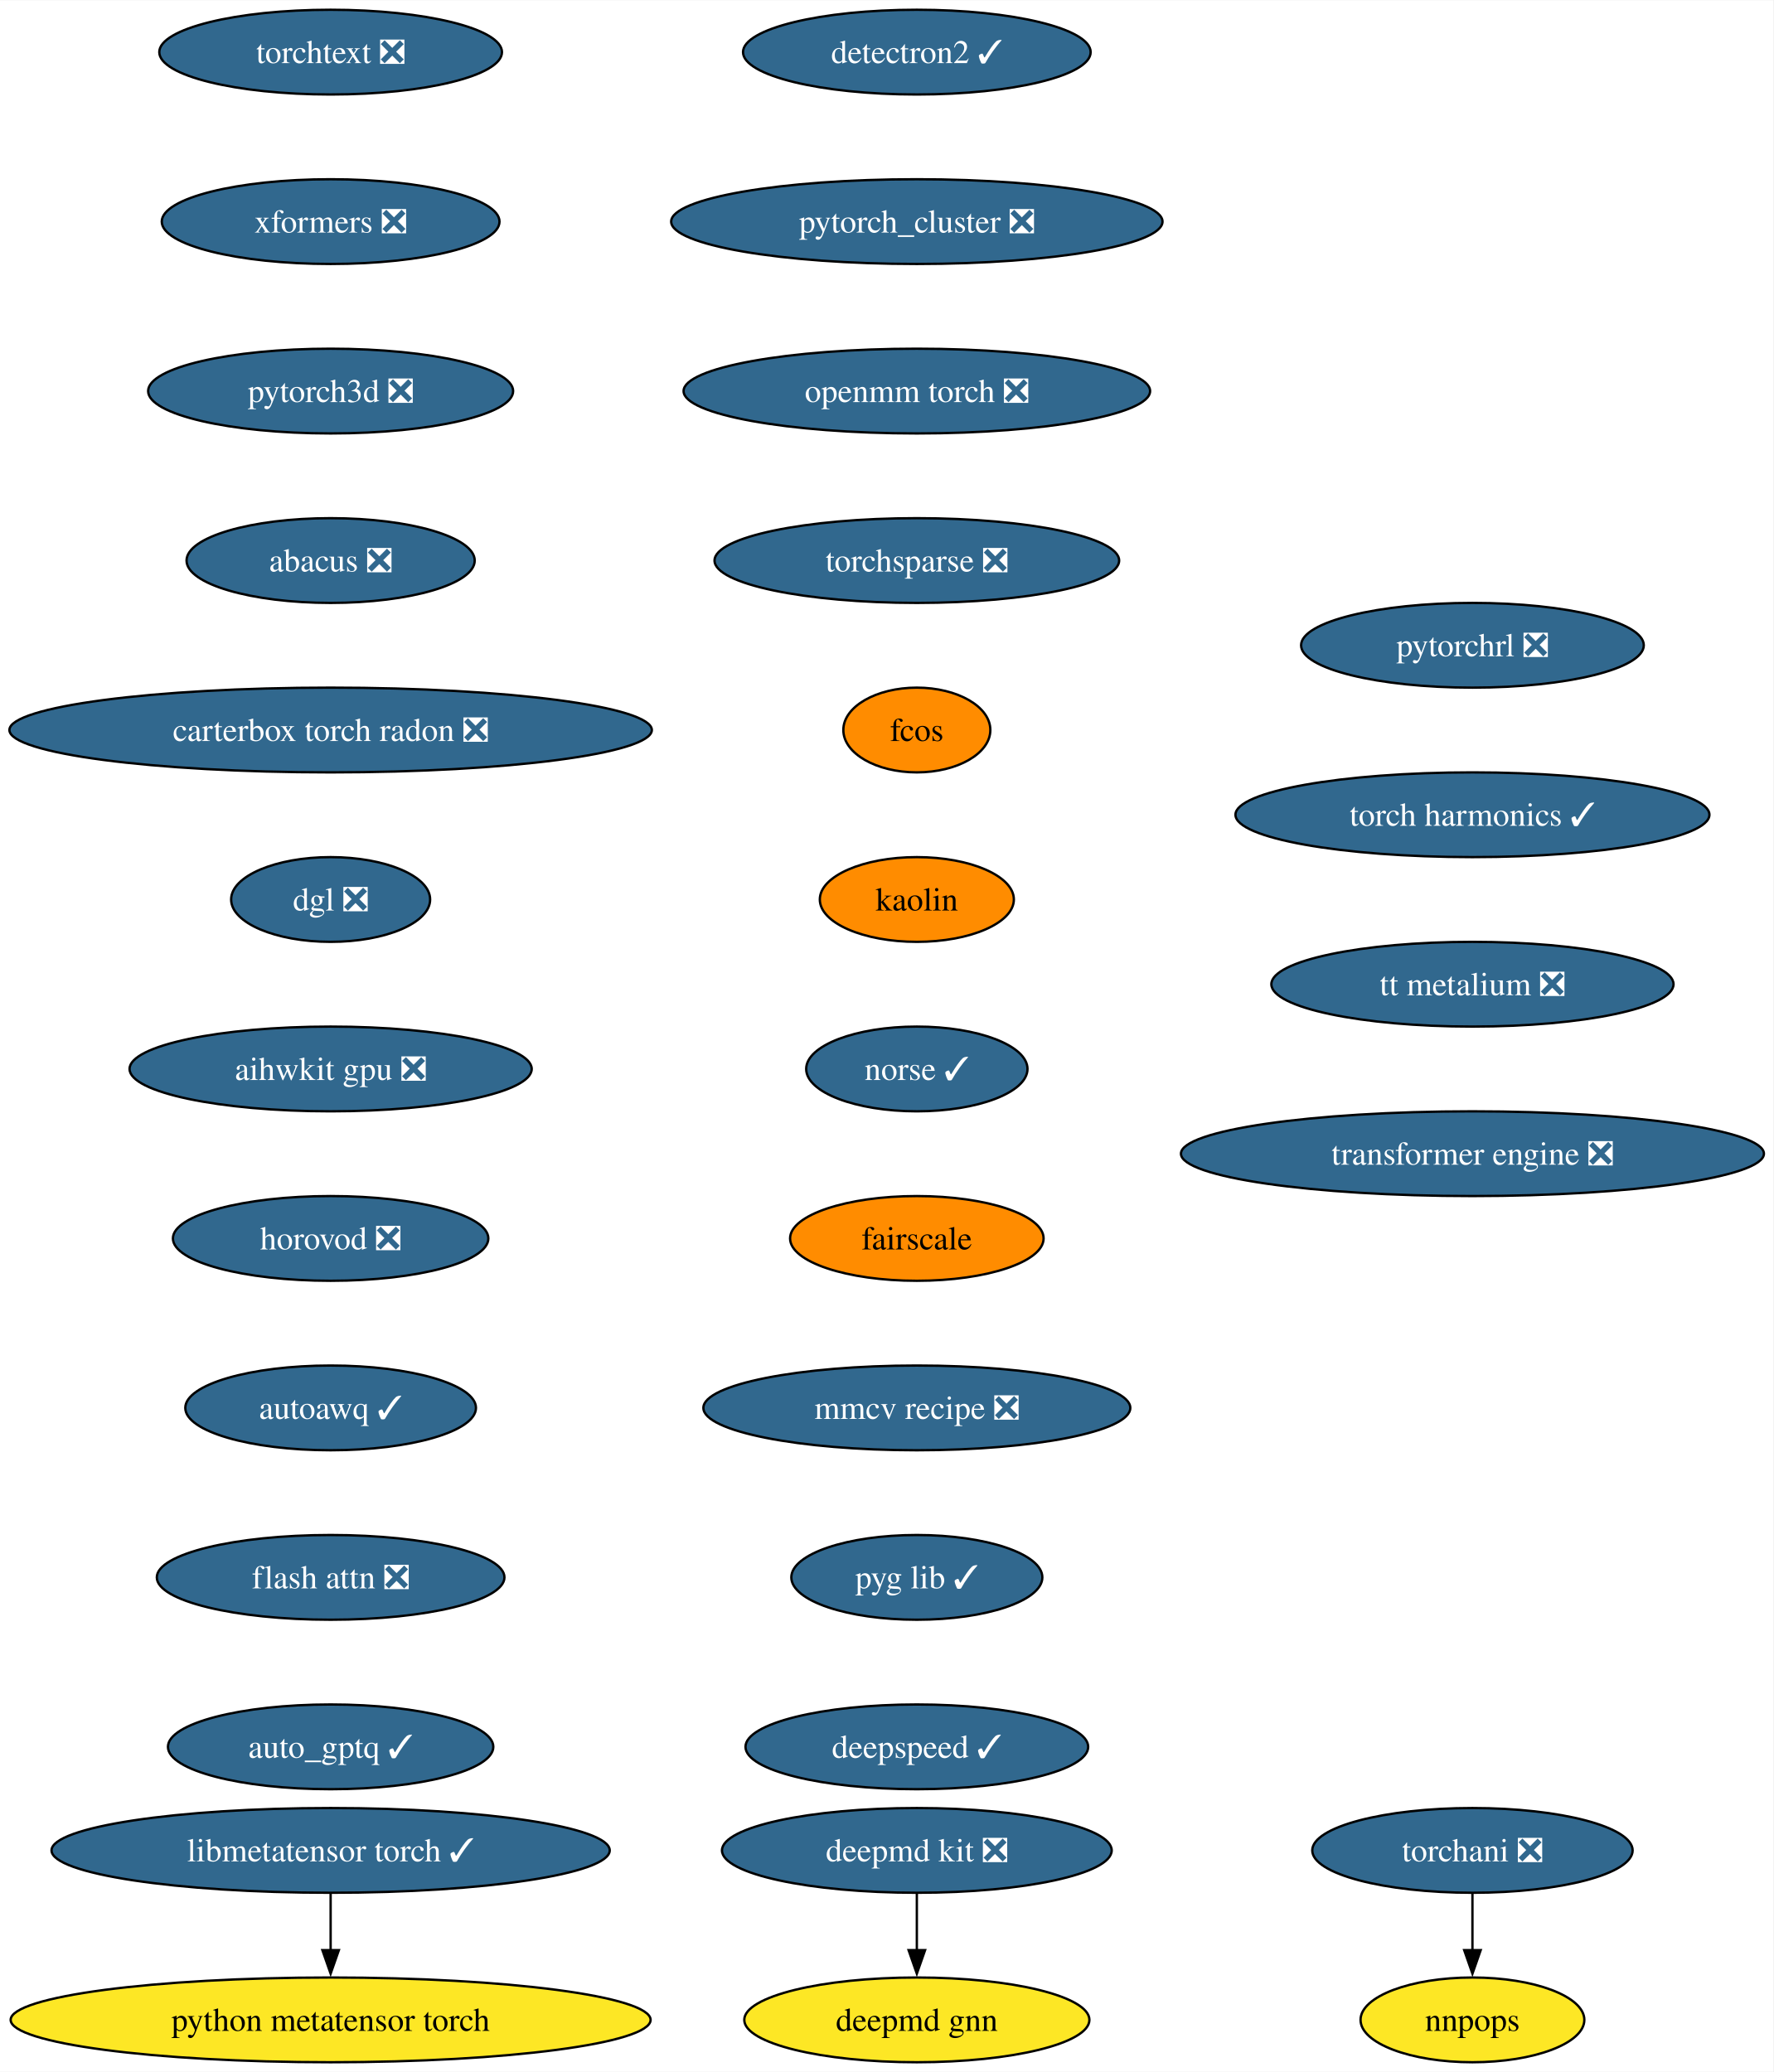
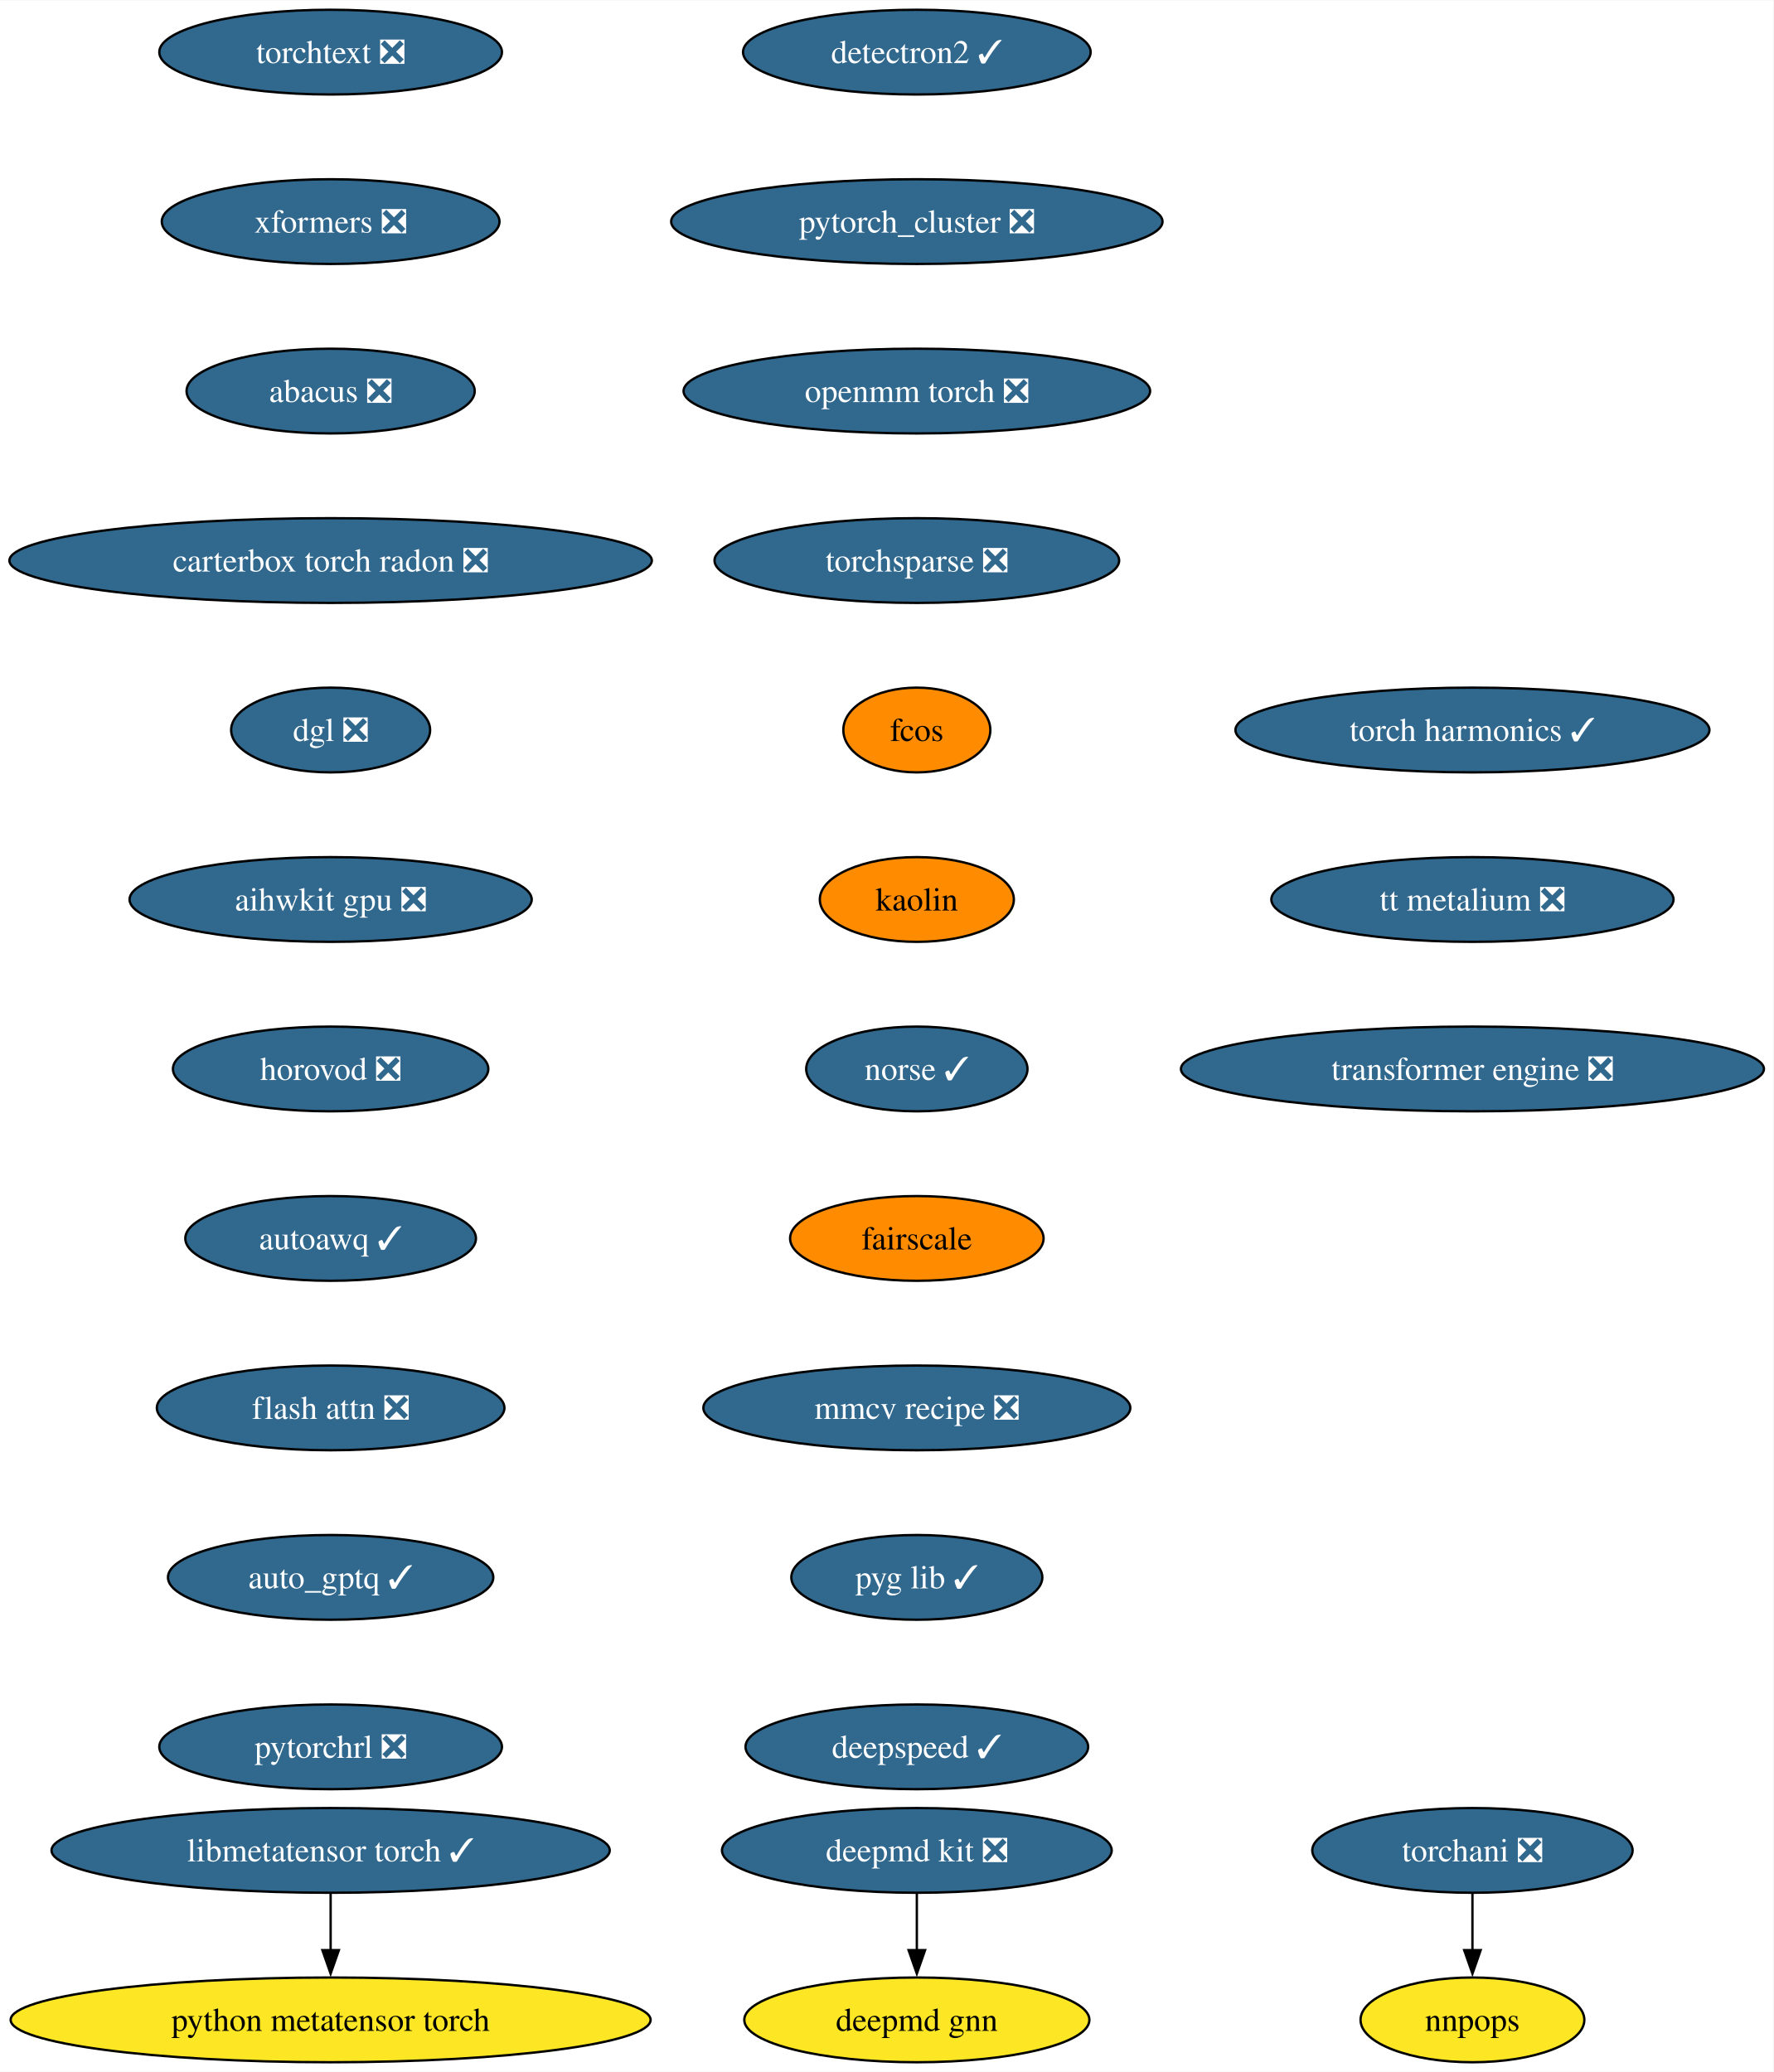
<svg xmlns="http://www.w3.org/2000/svg" xmlns:xlink="http://www.w3.org/1999/xlink" width="753pt" height="880pt" viewBox="0.00 0.00 753.25 880.00">
  <g id="graph0" class="graph" transform="scale(1 1) rotate(0) translate(4 876)">
    <polygon fill="white" stroke="none" points="-4,4 -4,-876 749.25,-876 749.25,4 -4,4" />
    <g id="node1" class="node">
      <g id="a_node1">
        <a xlink:href="https://github.com/conda-forge/deepmd-kit-feedstock/pull/100" xlink:title="deepmd kit ❎">
          <ellipse fill="#31688e" stroke="black" cx="385.44" cy="-90" rx="82.77" ry="18" />
          <text text-anchor="middle" x="385.44" y="-85.33" font-family="Times,serif" font-size="14.00" fill="white">deepmd kit ❎</text>
        </a>
      </g>
    </g>
    <g id="node2" class="node">
      <g id="a_node2">
        <a xlink:href="https://github.com/conda-forge/deepmd-gnn-feedstock" xlink:title="deepmd gnn">
          <ellipse fill="#fde725" stroke="black" cx="385.44" cy="-18" rx="73.3" ry="18" />
          <text text-anchor="middle" x="385.44" y="-13.32" font-family="Times,serif" font-size="14.00">deepmd gnn</text>
        </a>
      </g>
    </g>
    <g id="edge1" class="edge">
      <path fill="none" stroke="black" d="M385.44,-71.7C385.44,-64.41 385.44,-55.73 385.44,-47.54" />
      <polygon fill="black" stroke="black" points="388.94,-47.62 385.44,-37.62 381.94,-47.62 388.94,-47.62" />
    </g>
    <g id="node3" class="node">
      <g id="a_node3">
        <a xlink:href="https://github.com/conda-forge/detectron2-feedstock/pull/51" xlink:title="detectron2 ✓">
          <ellipse fill="#31688e" stroke="black" cx="385.44" cy="-854" rx="73.83" ry="18" />
          <text text-anchor="middle" x="385.44" y="-849.33" font-family="Times,serif" font-size="14.00" fill="white">detectron2 ✓</text>
        </a>
      </g>
    </g>
    <g id="node4" class="node">
      <g id="a_node4">
        <a xlink:href="https://github.com/conda-forge/pytorch_cluster-feedstock/pull/61" xlink:title="pytorch_cluster ❎">
          <ellipse fill="#31688e" stroke="black" cx="385.44" cy="-782" rx="104.35" ry="18" />
          <text text-anchor="middle" x="385.44" y="-777.33" font-family="Times,serif" font-size="14.00" fill="white">pytorch_cluster ❎</text>
        </a>
      </g>
    </g>
    <g id="node5" class="node">
      <g id="a_node5">
        <a xlink:href="https://github.com/conda-forge/openmm-torch-feedstock/pull/62" xlink:title="openmm torch ❎">
          <ellipse fill="#31688e" stroke="black" cx="385.44" cy="-710" rx="99.08" ry="18" />
          <text text-anchor="middle" x="385.44" y="-705.33" font-family="Times,serif" font-size="14.00" fill="white">openmm torch ❎</text>
        </a>
      </g>
    </g>
    <g id="node8" class="node">
      <g id="a_node8">
        <a xlink:href="https://github.com/conda-forge/torchsparse-feedstock/pull/40" xlink:title="torchsparse ❎">
          <ellipse fill="#31688e" stroke="black" cx="385.44" cy="-638" rx="85.93" ry="18" />
          <text text-anchor="middle" x="385.44" y="-633.33" font-family="Times,serif" font-size="14.00" fill="white">torchsparse ❎</text>
        </a>
      </g>
    </g>
    <g id="node6" class="node">
      <g id="a_node6">
        <a xlink:href="https://github.com/conda-forge/torchani-feedstock/pull/47" xlink:title="torchani ❎">
          <ellipse fill="#31688e" stroke="black" cx="621.44" cy="-90" rx="68.04" ry="18" />
          <text text-anchor="middle" x="621.44" y="-85.33" font-family="Times,serif" font-size="14.00" fill="white">torchani ❎</text>
        </a>
      </g>
    </g>
    <g id="node7" class="node">
      <g id="a_node7">
        <a xlink:href="https://github.com/conda-forge/nnpops-feedstock" xlink:title="nnpops">
          <ellipse fill="#fde725" stroke="black" cx="621.44" cy="-18" rx="47.53" ry="18" />
          <text text-anchor="middle" x="621.44" y="-13.32" font-family="Times,serif" font-size="14.00">nnpops</text>
        </a>
      </g>
    </g>
    <g id="edge4" class="edge">
      <path fill="none" stroke="black" d="M621.44,-71.7C621.44,-64.41 621.44,-55.73 621.44,-47.54" />
      <polygon fill="black" stroke="black" points="624.94,-47.62 621.44,-37.62 617.94,-47.62 624.94,-47.62" />
    </g>
    <g id="node9" class="node">
      <g id="a_node9">
        <a xlink:href="https://github.com/conda-forge/fcos-feedstock" xlink:title="fcos">
          <ellipse fill="#ff8c00" stroke="black" cx="385.44" cy="-566" rx="31.22" ry="18" />
          <text text-anchor="middle" x="385.44" y="-561.33" font-family="Times,serif" font-size="14.00">fcos</text>
        </a>
      </g>
    </g>
    <g id="node10" class="node">
      <g id="a_node10">
        <a xlink:href="https://github.com/conda-forge/kaolin-feedstock" xlink:title="kaolin">
          <ellipse fill="#ff8c00" stroke="black" cx="385.44" cy="-494" rx="41.21" ry="18" />
          <text text-anchor="middle" x="385.44" y="-489.32" font-family="Times,serif" font-size="14.00">kaolin</text>
        </a>
      </g>
    </g>
    <g id="node11" class="node">
      <g id="a_node11">
        <a xlink:href="https://github.com/conda-forge/norse-feedstock/pull/23" xlink:title="norse ✓">
          <ellipse fill="#31688e" stroke="black" cx="385.44" cy="-422" rx="47" ry="18" />
          <text text-anchor="middle" x="385.44" y="-417.32" font-family="Times,serif" font-size="14.00" fill="white">norse ✓</text>
        </a>
      </g>
    </g>
    <g id="node12" class="node">
      <g id="a_node12">
        <a xlink:href="https://github.com/conda-forge/fairscale-feedstock" xlink:title="fairscale">
          <ellipse fill="#ff8c00" stroke="black" cx="385.44" cy="-350" rx="53.84" ry="18" />
          <text text-anchor="middle" x="385.44" y="-345.32" font-family="Times,serif" font-size="14.00">fairscale</text>
        </a>
      </g>
    </g>
    <g id="node13" class="node">
      <g id="a_node13">
        <a xlink:href="https://github.com/conda-forge/mmcv-recipe-feedstock/pull/42" xlink:title="mmcv recipe ❎">
          <ellipse fill="#31688e" stroke="black" cx="385.44" cy="-278" rx="90.67" ry="18" />
          <text text-anchor="middle" x="385.44" y="-273.32" font-family="Times,serif" font-size="14.00" fill="white">mmcv recipe ❎</text>
        </a>
      </g>
    </g>
    <g id="node14" class="node">
      <g id="a_node14">
        <a xlink:href="https://github.com/conda-forge/pyg-lib-feedstock/pull/37" xlink:title="pyg lib ✓">
          <ellipse fill="#31688e" stroke="black" cx="385.44" cy="-206" rx="53.31" ry="18" />
          <text text-anchor="middle" x="385.44" y="-201.33" font-family="Times,serif" font-size="14.00" fill="white">pyg lib ✓</text>
        </a>
      </g>
    </g>
    <g id="node15" class="node">
      <g id="a_node15">
        <a xlink:href="https://github.com/conda-forge/deepspeed-feedstock/pull/90" xlink:title="deepspeed ✓">
          <ellipse fill="#31688e" stroke="black" cx="385.44" cy="-134" rx="72.78" ry="18" />
          <text text-anchor="middle" x="385.44" y="-129.32" font-family="Times,serif" font-size="14.00" fill="white">deepspeed ✓</text>
        </a>
      </g>
    </g>
    <g id="node16" class="node">
      <g id="a_node16">
        <a xlink:href="https://github.com/conda-forge/torchtext-feedstock/pull/32" xlink:title="torchtext ❎">
          <ellipse fill="#31688e" stroke="black" cx="136.44" cy="-854" rx="72.78" ry="18" />
          <text text-anchor="middle" x="136.44" y="-849.33" font-family="Times,serif" font-size="14.00" fill="white">torchtext ❎</text>
        </a>
      </g>
    </g>
    <g id="node17" class="node">
      <g id="a_node17">
        <a xlink:href="https://github.com/conda-forge/xformers-feedstock/pull/49" xlink:title="xformers ❎">
          <ellipse fill="#31688e" stroke="black" cx="136.44" cy="-782" rx="71.73" ry="18" />
          <text text-anchor="middle" x="136.44" y="-777.33" font-family="Times,serif" font-size="14.00" fill="white">xformers ❎</text>
        </a>
      </g>
    </g>
    <g id="node18" class="node">
      <g id="a_node18">
-         <a xlink:href="https://github.com/conda-forge/pytorch3d-feedstock/pull/26" xlink:title="pytorch3d ❎">
-           <ellipse fill="#31688e" stroke="black" cx="136.44" cy="-710" rx="77.52" ry="18" />
-           <text text-anchor="middle" x="136.44" y="-705.33" font-family="Times,serif" font-size="14.00" fill="white">pytorch3d ❎</text>
+         <a xlink:href="https://github.com/conda-forge/abacus-feedstock/pull/63" xlink:title="abacus ❎">
+           <ellipse fill="#31688e" stroke="black" cx="136.44" cy="-710" rx="61.2" ry="18" />
+           <text text-anchor="middle" x="136.44" y="-705.33" font-family="Times,serif" font-size="14.00" fill="white">abacus ❎</text>
        </a>
      </g>
    </g>
    <g id="node19" class="node">
      <g id="a_node19">
-         <a xlink:href="https://github.com/conda-forge/abacus-feedstock/pull/63" xlink:title="abacus ❎">
-           <ellipse fill="#31688e" stroke="black" cx="136.44" cy="-638" rx="61.2" ry="18" />
-           <text text-anchor="middle" x="136.44" y="-633.33" font-family="Times,serif" font-size="14.00" fill="white">abacus ❎</text>
+         <a xlink:href="https://github.com/conda-forge/carterbox-torch-radon-feedstock/pull/18" xlink:title="carterbox torch radon ❎">
+           <ellipse fill="#31688e" stroke="black" cx="136.44" cy="-638" rx="136.44" ry="18" />
+           <text text-anchor="middle" x="136.44" y="-633.33" font-family="Times,serif" font-size="14.00" fill="white">carterbox torch radon ❎</text>
        </a>
      </g>
    </g>
    <g id="node20" class="node">
      <g id="a_node20">
-         <a xlink:href="https://github.com/conda-forge/carterbox-torch-radon-feedstock/pull/18" xlink:title="carterbox torch radon ❎">
-           <ellipse fill="#31688e" stroke="black" cx="136.44" cy="-566" rx="136.44" ry="18" />
-           <text text-anchor="middle" x="136.44" y="-561.33" font-family="Times,serif" font-size="14.00" fill="white">carterbox torch radon ❎</text>
+         <a xlink:href="https://github.com/conda-forge/dgl-feedstock/pull/59" xlink:title="dgl ❎">
+           <ellipse fill="#31688e" stroke="black" cx="136.44" cy="-566" rx="42.26" ry="18" />
+           <text text-anchor="middle" x="136.44" y="-561.33" font-family="Times,serif" font-size="14.00" fill="white">dgl ❎</text>
        </a>
      </g>
    </g>
    <g id="node21" class="node">
      <g id="a_node21">
-         <a xlink:href="https://github.com/conda-forge/dgl-feedstock/pull/59" xlink:title="dgl ❎">
-           <ellipse fill="#31688e" stroke="black" cx="136.44" cy="-494" rx="42.26" ry="18" />
-           <text text-anchor="middle" x="136.44" y="-489.32" font-family="Times,serif" font-size="14.00" fill="white">dgl ❎</text>
+         <a xlink:href="https://github.com/conda-forge/aihwkit-gpu-feedstock/pull/26" xlink:title="aihwkit gpu ❎">
+           <ellipse fill="#31688e" stroke="black" cx="136.44" cy="-494" rx="85.41" ry="18" />
+           <text text-anchor="middle" x="136.44" y="-489.32" font-family="Times,serif" font-size="14.00" fill="white">aihwkit gpu ❎</text>
        </a>
      </g>
    </g>
    <g id="node22" class="node">
      <g id="a_node22">
-         <a xlink:href="https://github.com/conda-forge/aihwkit-gpu-feedstock/pull/26" xlink:title="aihwkit gpu ❎">
-           <ellipse fill="#31688e" stroke="black" cx="136.44" cy="-422" rx="85.41" ry="18" />
-           <text text-anchor="middle" x="136.44" y="-417.32" font-family="Times,serif" font-size="14.00" fill="white">aihwkit gpu ❎</text>
+         <a xlink:href="https://github.com/conda-forge/horovod-feedstock/pull/27" xlink:title="horovod ❎">
+           <ellipse fill="#31688e" stroke="black" cx="136.44" cy="-422" rx="66.99" ry="18" />
+           <text text-anchor="middle" x="136.44" y="-417.32" font-family="Times,serif" font-size="14.00" fill="white">horovod ❎</text>
        </a>
      </g>
    </g>
    <g id="node23" class="node">
      <g id="a_node23">
-         <a xlink:href="https://github.com/conda-forge/horovod-feedstock/pull/27" xlink:title="horovod ❎">
-           <ellipse fill="#31688e" stroke="black" cx="136.44" cy="-350" rx="66.99" ry="18" />
-           <text text-anchor="middle" x="136.44" y="-345.32" font-family="Times,serif" font-size="14.00" fill="white">horovod ❎</text>
+         <a xlink:href="https://github.com/conda-forge/autoawq-feedstock/pull/31" xlink:title="autoawq ✓">
+           <ellipse fill="#31688e" stroke="black" cx="136.44" cy="-350" rx="61.73" ry="18" />
+           <text text-anchor="middle" x="136.44" y="-345.32" font-family="Times,serif" font-size="14.00" fill="white">autoawq ✓</text>
        </a>
      </g>
    </g>
    <g id="node24" class="node">
      <g id="a_node24">
-         <a xlink:href="https://github.com/conda-forge/autoawq-feedstock/pull/31" xlink:title="autoawq ✓">
-           <ellipse fill="#31688e" stroke="black" cx="136.44" cy="-278" rx="61.73" ry="18" />
-           <text text-anchor="middle" x="136.44" y="-273.32" font-family="Times,serif" font-size="14.00" fill="white">autoawq ✓</text>
+         <a xlink:href="https://github.com/conda-forge/flash-attn-feedstock/pull/35" xlink:title="flash attn ❎">
+           <ellipse fill="#31688e" stroke="black" cx="136.44" cy="-278" rx="73.83" ry="18" />
+           <text text-anchor="middle" x="136.44" y="-273.32" font-family="Times,serif" font-size="14.00" fill="white">flash attn ❎</text>
        </a>
      </g>
    </g>
    <g id="node25" class="node">
      <g id="a_node25">
-         <a xlink:href="https://github.com/conda-forge/flash-attn-feedstock/pull/35" xlink:title="flash attn ❎">
-           <ellipse fill="#31688e" stroke="black" cx="136.44" cy="-206" rx="73.83" ry="18" />
-           <text text-anchor="middle" x="136.44" y="-201.33" font-family="Times,serif" font-size="14.00" fill="white">flash attn ❎</text>
+         <a xlink:href="https://github.com/conda-forge/auto_gptq-feedstock/pull/16" xlink:title="auto_gptq ✓">
+           <ellipse fill="#31688e" stroke="black" cx="136.44" cy="-206" rx="69.1" ry="18" />
+           <text text-anchor="middle" x="136.44" y="-201.33" font-family="Times,serif" font-size="14.00" fill="white">auto_gptq ✓</text>
        </a>
      </g>
    </g>
    <g id="node26" class="node">
      <g id="a_node26">
-         <a xlink:href="https://github.com/conda-forge/auto_gptq-feedstock/pull/16" xlink:title="auto_gptq ✓">
-           <ellipse fill="#31688e" stroke="black" cx="136.44" cy="-134" rx="69.1" ry="18" />
-           <text text-anchor="middle" x="136.44" y="-129.32" font-family="Times,serif" font-size="14.00" fill="white">auto_gptq ✓</text>
+         <a xlink:href="https://github.com/conda-forge/pytorchrl-feedstock/pull/9" xlink:title="pytorchrl ❎">
+           <ellipse fill="#31688e" stroke="black" cx="136.44" cy="-134" rx="72.78" ry="18" />
+           <text text-anchor="middle" x="136.44" y="-129.32" font-family="Times,serif" font-size="14.00" fill="white">pytorchrl ❎</text>
        </a>
      </g>
    </g>
    <g id="node27" class="node">
      <g id="a_node27">
        <a xlink:href="https://github.com/conda-forge/libmetatensor-torch-feedstock/pull/26" xlink:title="libmetatensor torch ✓">
          <ellipse fill="#31688e" stroke="black" cx="136.44" cy="-90" rx="118.55" ry="18" />
          <text text-anchor="middle" x="136.44" y="-85.33" font-family="Times,serif" font-size="14.00" fill="white">libmetatensor torch ✓</text>
        </a>
      </g>
    </g>
    <g id="node28" class="node">
      <g id="a_node28">
        <a xlink:href="https://github.com/conda-forge/python-metatensor-torch-feedstock" xlink:title="python metatensor torch">
          <ellipse fill="#fde725" stroke="black" cx="136.44" cy="-18" rx="135.91" ry="18" />
          <text text-anchor="middle" x="136.44" y="-13.32" font-family="Times,serif" font-size="14.00">python metatensor torch</text>
        </a>
      </g>
    </g>
    <g id="edge23" class="edge">
      <path fill="none" stroke="black" d="M136.44,-71.7C136.44,-64.41 136.44,-55.73 136.44,-47.54" />
      <polygon fill="black" stroke="black" points="139.94,-47.62 136.44,-37.62 132.94,-47.62 139.94,-47.62" />
    </g>
    <g id="node29" class="node">
      <g id="a_node29">
-         <a xlink:href="https://github.com/conda-forge/pytorchrl-feedstock/pull/9" xlink:title="pytorchrl ❎">
-           <ellipse fill="#31688e" stroke="black" cx="621.44" cy="-602" rx="72.78" ry="18" />
-           <text text-anchor="middle" x="621.44" y="-597.33" font-family="Times,serif" font-size="14.00" fill="white">pytorchrl ❎</text>
+         <a xlink:href="https://github.com/conda-forge/torch-harmonics-feedstock/pull/12" xlink:title="torch harmonics ✓">
+           <ellipse fill="#31688e" stroke="black" cx="621.44" cy="-566" rx="100.66" ry="18" />
+           <text text-anchor="middle" x="621.44" y="-561.33" font-family="Times,serif" font-size="14.00" fill="white">torch harmonics ✓</text>
        </a>
      </g>
    </g>
    <g id="node30" class="node">
      <g id="a_node30">
-         <a xlink:href="https://github.com/conda-forge/torch-harmonics-feedstock/pull/12" xlink:title="torch harmonics ✓">
-           <ellipse fill="#31688e" stroke="black" cx="621.44" cy="-530" rx="100.66" ry="18" />
-           <text text-anchor="middle" x="621.44" y="-525.33" font-family="Times,serif" font-size="14.00" fill="white">torch harmonics ✓</text>
+         <a xlink:href="https://github.com/conda-forge/tt-metalium-feedstock/pull/9" xlink:title="tt metalium ❎">
+           <ellipse fill="#31688e" stroke="black" cx="621.44" cy="-494" rx="85.41" ry="18" />
+           <text text-anchor="middle" x="621.44" y="-489.32" font-family="Times,serif" font-size="14.00" fill="white">tt metalium ❎</text>
        </a>
      </g>
    </g>
    <g id="node31" class="node">
      <g id="a_node31">
-         <a xlink:href="https://github.com/conda-forge/tt-metalium-feedstock/pull/9" xlink:title="tt metalium ❎">
-           <ellipse fill="#31688e" stroke="black" cx="621.44" cy="-458" rx="85.41" ry="18" />
-           <text text-anchor="middle" x="621.44" y="-453.32" font-family="Times,serif" font-size="14.00" fill="white">tt metalium ❎</text>
-         </a>
-       </g>
-     </g>
-     <g id="node32" class="node">
-       <g id="a_node32">
        <a xlink:href="https://github.com/conda-forge/transformer-engine-feedstock/pull/9" xlink:title="transformer engine ❎">
-           <ellipse fill="#31688e" stroke="black" cx="621.44" cy="-386" rx="123.81" ry="18" />
-           <text text-anchor="middle" x="621.44" y="-381.32" font-family="Times,serif" font-size="14.00" fill="white">transformer engine ❎</text>
+           <ellipse fill="#31688e" stroke="black" cx="621.44" cy="-422" rx="123.81" ry="18" />
+           <text text-anchor="middle" x="621.44" y="-417.32" font-family="Times,serif" font-size="14.00" fill="white">transformer engine ❎</text>
        </a>
      </g>
    </g>
  </g>
</svg>
